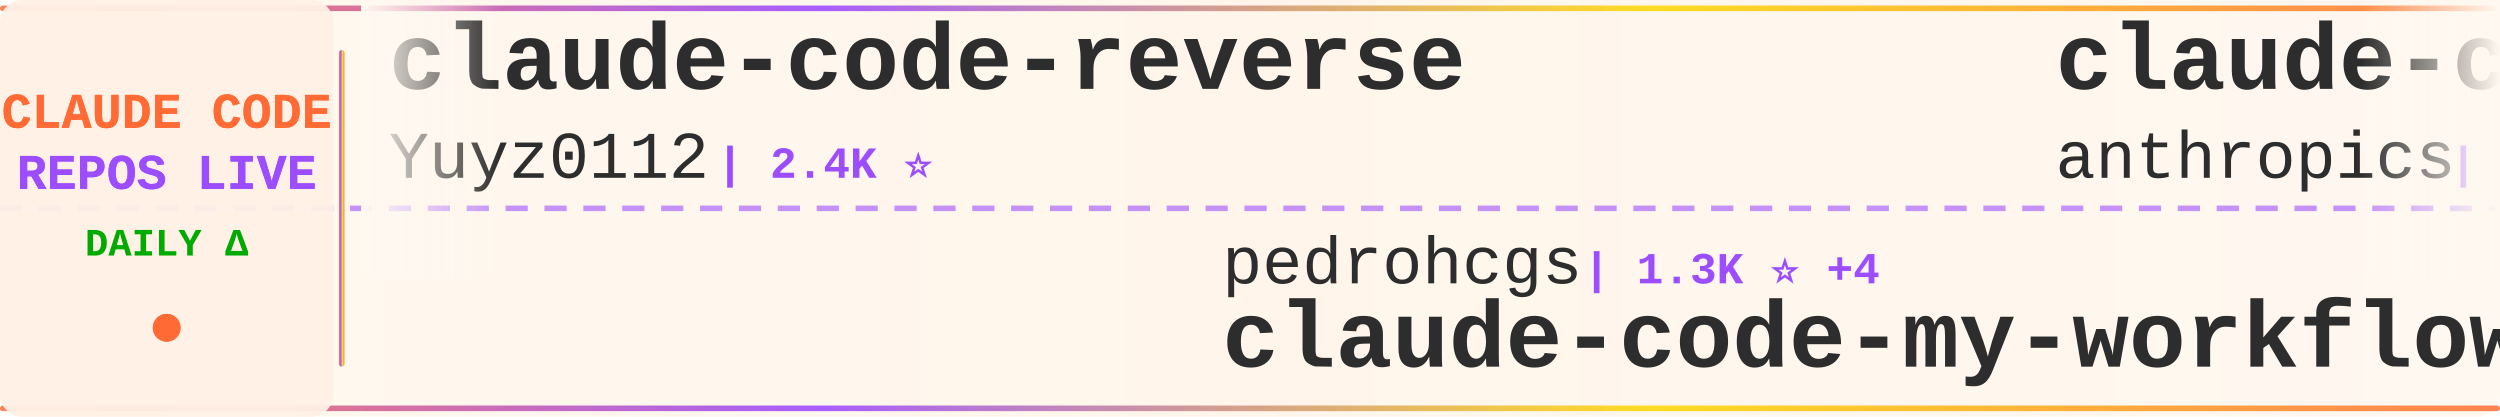
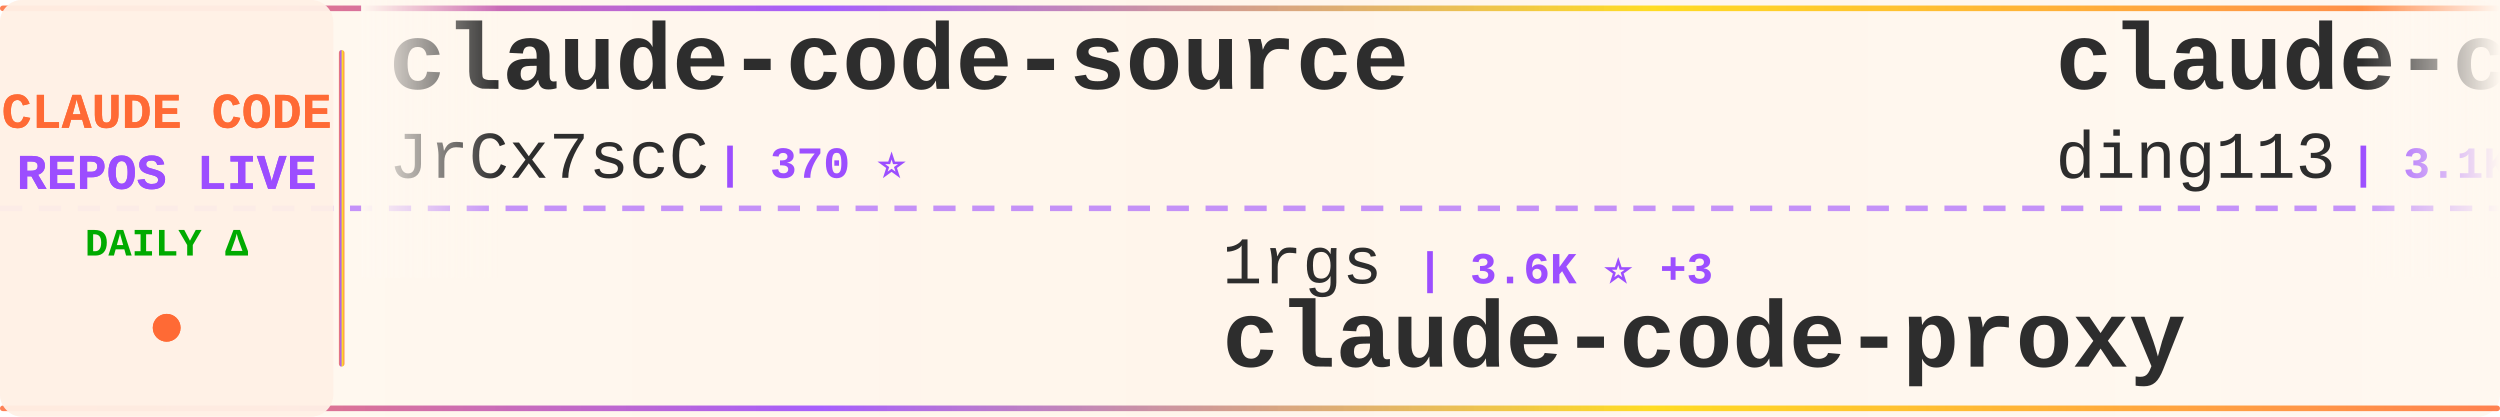
<svg xmlns="http://www.w3.org/2000/svg" width="900" height="150">
  <defs>
    <linearGradient id="tickerBg" x1="0%" y1="0%" x2="100%" y2="0%">
      <stop offset="0%" style="stop-color:#fff8f0;stop-opacity:0.98" />
      <stop offset="50%" style="stop-color:#fff5eb;stop-opacity:1" />
      <stop offset="100%" style="stop-color:#fff8f0;stop-opacity:0.98" />
    </linearGradient>
    <linearGradient id="borderGrad" x1="0%" y1="0%" x2="100%" y2="0%">
      <stop offset="0%" style="stop-color:#FF6B35;stop-opacity:0.85">
        <animate attributeName="stop-opacity" values="0.85;1;0.85" dur="2s" repeatCount="indefinite" />
      </stop>
      <stop offset="33%" style="stop-color:#9C4EFF;stop-opacity:0.9">
        <animate attributeName="stop-opacity" values="0.9;1;0.9" dur="2.2s" repeatCount="indefinite" />
      </stop>
      <stop offset="66%" style="stop-color:#FFD700;stop-opacity:0.85">
        <animate attributeName="stop-opacity" values="0.85;1;0.85" dur="1.8s" repeatCount="indefinite" />
      </stop>
      <stop offset="100%" style="stop-color:#FF6B35;stop-opacity:0.85">
        <animate attributeName="stop-opacity" values="0.85;1;0.85" dur="2s" repeatCount="indefinite" />
      </stop>
    </linearGradient>
    <filter id="textGlow">
      <feGaussianBlur stdDeviation="0.15" result="coloredBlur" />
      <feMerge>
        <feMergeNode in="coloredBlur" />
        <feMergeNode in="SourceGraphic" />
      </feMerge>
    </filter>
    <filter id="metricGlow">
      <feGaussianBlur stdDeviation="0.2" result="coloredBlur" />
      <feMerge>
        <feMergeNode in="coloredBlur" />
        <feMergeNode in="SourceGraphic" />
      </feMerge>
    </filter>
    <linearGradient id="leftFade" x1="0%" y1="0%" x2="100%" y2="0%">
      <stop offset="0%" style="stop-color:#fff8f0;stop-opacity:1" />
      <stop offset="100%" style="stop-color:#fff8f0;stop-opacity:0" />
    </linearGradient>
    <linearGradient id="rightFade" x1="0%" y1="0%" x2="100%" y2="0%">
      <stop offset="0%" style="stop-color:#fff8f0;stop-opacity:0" />
      <stop offset="100%" style="stop-color:#fff8f0;stop-opacity:1" />
    </linearGradient>
  </defs>
  <rect width="900" height="150" fill="url(#tickerBg)" rx="8" />
  <rect x="0" y="2" width="900" height="2" fill="url(#borderGrad)" rx="1" />
  <rect x="0" y="146" width="900" height="2" fill="url(#borderGrad)" rx="1" />
  <line x1="0" y1="75" x2="900" y2="75" stroke="#9C4EFF" stroke-width="2" stroke-dasharray="8 6" opacity="0.6" />
  <rect x="0" y="0" width="120" height="150" fill="#fff0e6" opacity="0.95" rx="8" />
  <text x="60" y="46" font-family="'Courier New', monospace" font-size="18" font-weight="bold" fill="#FF6B35" text-anchor="middle" filter="url(#textGlow)">
    CLAUDE CODE
  </text>
  <text x="60" y="68" font-family="'Courier New', monospace" font-size="18" font-weight="bold" fill="#9C4EFF" text-anchor="middle" filter="url(#textGlow)">
    REPOS LIVE
  </text>
  <text x="60" y="92" font-family="'Courier New', monospace" font-size="14" font-weight="bold" fill="#00aa00" text-anchor="middle">
    DAILY Δ
  </text>
  <circle cx="60" cy="118" r="5" fill="#FF6B35" filter="url(#metricGlow)">
    <animate attributeName="r" values="4;6;4" dur="1.5s" repeatCount="indefinite" />
    <animate attributeName="opacity" values="0.6;1;0.6" dur="1.5s" repeatCount="indefinite" />
  </circle>
  <rect x="122" y="18" width="2" height="114" fill="url(#borderGrad)" rx="1" />
  <clipPath id="tickerClip">
    <rect x="130" y="0" width="770" height="150" />
  </clipPath>
  <g clip-path="url(#tickerClip)">
    <g id="tickerItems">
      <animateTransform attributeName="transform" attributeType="XML" type="translate" from="0 0" to="-3000 0" dur="54s" repeatCount="indefinite" />
      <g transform="translate(0, 0)">
-         <text x="140" y="32" font-family="'Courier New', monospace" font-size="34" font-weight="bold" fill="#2d2d2d">claude-code-reverse</text>
-         <text x="140" y="64" font-family="'Courier New', monospace" font-size="24" font-weight="normal" fill="#2d2d2d" opacity="1.0">Yuyz0112</text>
-         <text x="258" y="64" font-family="'Courier New', monospace" font-size="16" font-weight="bold" fill="#9C4EFF"> | 2.4K ⭐</text>
+         <text x="140" y="32" font-family="'Courier New', monospace" font-size="34" font-weight="bold" fill="#2d2d2d">claude-code-source</text>
+         <text x="140" y="64" font-family="'Courier New', monospace" font-size="24" font-weight="normal" fill="#2d2d2d" opacity="1.0">JrCx7scC</text>
+         <text x="258" y="64" font-family="'Courier New', monospace" font-size="16" font-weight="bold" fill="#9C4EFF"> | 370 ⭐</text>
      </g>
      <g transform="translate(300, 0)">
-         <text x="140" y="102" font-family="'Courier New', monospace" font-size="24" font-weight="normal" fill="#2d2d2d" opacity="1.0">pedrohcgs</text>
-         <text x="270" y="102" font-family="'Courier New', monospace" font-size="16" font-weight="bold" fill="#9C4EFF"> | 1.3K ⭐ +4</text>
-         <text x="140" y="132" font-family="'Courier New', monospace" font-size="34" font-weight="bold" fill="#2d2d2d">claude-code-my-workflow</text>
+         <text x="140" y="102" font-family="'Courier New', monospace" font-size="24" font-weight="normal" fill="#2d2d2d" opacity="1.0">1rgs</text>
+         <text x="210" y="102" font-family="'Courier New', monospace" font-size="16" font-weight="bold" fill="#9C4EFF"> | 3.6K ⭐ +3</text>
+         <text x="140" y="132" font-family="'Courier New', monospace" font-size="34" font-weight="bold" fill="#2d2d2d">claude-code-proxy</text>
      </g>
      <g transform="translate(600, 0)">
-         <text x="140" y="32" font-family="'Courier New', monospace" font-size="34" font-weight="bold" fill="#2d2d2d">claude-code-base-action</text>
-         <text x="140" y="64" font-family="'Courier New', monospace" font-size="24" font-weight="normal" fill="#2d2d2d" opacity="1.0">anthropics</text>
-         <text x="282" y="64" font-family="'Courier New', monospace" font-size="16" font-weight="bold" fill="#9C4EFF"> | 874 ⭐ +3</text>
+         <text x="140" y="32" font-family="'Courier New', monospace" font-size="34" font-weight="bold" fill="#2d2d2d">claude-code-hub</text>
+         <text x="140" y="64" font-family="'Courier New', monospace" font-size="24" font-weight="normal" fill="#2d2d2d" opacity="1.0">ding113</text>
+         <text x="246" y="64" font-family="'Courier New', monospace" font-size="16" font-weight="bold" fill="#9C4EFF"> | 3.1K ⭐ +10</text>
      </g>
      <g transform="translate(900, 0)">
+         <text x="140" y="102" font-family="'Courier New', monospace" font-size="24" font-weight="normal" fill="#2d2d2d" opacity="1.0">lintsinghua</text>
+         <text x="294" y="102" font-family="'Courier New', monospace" font-size="16" font-weight="bold" fill="#9C4EFF"> | 3.7K ⭐ +9</text>
+         <text x="140" y="132" font-family="'Courier New', monospace" font-size="34" font-weight="bold" fill="#2d2d2d">claude-code-book</text>
+       </g>
+       <g transform="translate(1200, 0)">
+         <text x="140" y="32" font-family="'Courier New', monospace" font-size="34" font-weight="bold" fill="#2d2d2d">claude-code-my-workflow</text>
+         <text x="140" y="64" font-family="'Courier New', monospace" font-size="24" font-weight="normal" fill="#2d2d2d" opacity="1.0">pedrohcgs</text>
+         <text x="270" y="64" font-family="'Courier New', monospace" font-size="16" font-weight="bold" fill="#9C4EFF"> | 1.3K ⭐ +4</text>
+       </g>
+       <g transform="translate(1500, 0)">
+         <text x="140" y="102" font-family="'Courier New', monospace" font-size="24" font-weight="normal" fill="#2d2d2d" opacity="1.0">VoltAgent</text>
+         <text x="270" y="102" font-family="'Courier New', monospace" font-size="16" font-weight="bold" fill="#9C4EFF"> | 21.8K ⭐ +56</text>
+         <text x="140" y="132" font-family="'Courier New', monospace" font-size="34" font-weight="bold" fill="#2d2d2d">awesome-claude-code-suba...</text>
+       </g>
+       <g transform="translate(1800, 0)">
+         <text x="140" y="32" font-family="'Courier New', monospace" font-size="34" font-weight="bold" fill="#2d2d2d">claude-code-workflows</text>
+         <text x="140" y="64" font-family="'Courier New', monospace" font-size="24" font-weight="normal" fill="#2d2d2d" opacity="1.0">OneRedOak</text>
+         <text x="270" y="64" font-family="'Courier New', monospace" font-size="16" font-weight="bold" fill="#9C4EFF"> | 3.8K ⭐ +1</text>
+       </g>
+       <g transform="translate(2100, 0)">
        <text x="140" y="102" font-family="'Courier New', monospace" font-size="24" font-weight="normal" fill="#2d2d2d" opacity="1.0">777genius</text>
-         <text x="270" y="102" font-family="'Courier New', monospace" font-size="16" font-weight="bold" fill="#9C4EFF"> | 915 ⭐</text>
+         <text x="270" y="102" font-family="'Courier New', monospace" font-size="16" font-weight="bold" fill="#9C4EFF"> | 916 ⭐ +1</text>
        <text x="140" y="132" font-family="'Courier New', monospace" font-size="34" font-weight="bold" fill="#2d2d2d">claude-code-source-code</text>
      </g>
-       <g transform="translate(1200, 0)">
-         <text x="140" y="32" font-family="'Courier New', monospace" font-size="34" font-weight="bold" fill="#2d2d2d">awesome-claude-code-tool...</text>
-         <text x="140" y="64" font-family="'Courier New', monospace" font-size="24" font-weight="normal" fill="#2d2d2d" opacity="1.0">rohitg00</text>
-         <text x="258" y="64" font-family="'Courier New', monospace" font-size="16" font-weight="bold" fill="#9C4EFF"> | 2.1K ⭐ +11</text>
-       </g>
-       <g transform="translate(1500, 0)">
-         <text x="140" y="102" font-family="'Courier New', monospace" font-size="24" font-weight="normal" fill="#2d2d2d" opacity="1.0">LING71671</text>
-         <text x="270" y="102" font-family="'Courier New', monospace" font-size="16" font-weight="bold" fill="#9C4EFF"> | 885 ⭐ +1</text>
-         <text x="140" y="132" font-family="'Courier New', monospace" font-size="34" font-weight="bold" fill="#2d2d2d">Open-ClaudeCode</text>
-       </g>
-       <g transform="translate(1800, 0)">
-         <text x="140" y="32" font-family="'Courier New', monospace" font-size="34" font-weight="bold" fill="#2d2d2d">claude-skills</text>
-         <text x="140" y="64" font-family="'Courier New', monospace" font-size="24" font-weight="normal" fill="#2d2d2d" opacity="1.0">alirezarezvani</text>
-         <text x="330" y="64" font-family="'Courier New', monospace" font-size="16" font-weight="bold" fill="#9C4EFF"> | 18.0K ⭐ +79</text>
-       </g>
-       <g transform="translate(2100, 0)">
-         <text x="140" y="102" font-family="'Courier New', monospace" font-size="24" font-weight="normal" fill="#2d2d2d" opacity="1.0">kodu-ai</text>
-         <text x="246" y="102" font-family="'Courier New', monospace" font-size="16" font-weight="bold" fill="#9C4EFF"> | 5.3K ⭐</text>
-         <text x="140" y="132" font-family="'Courier New', monospace" font-size="34" font-weight="bold" fill="#2d2d2d">claude-coder</text>
-       </g>
      <g transform="translate(2400, 0)">
-         <text x="140" y="32" font-family="'Courier New', monospace" font-size="34" font-weight="bold" fill="#2d2d2d">claude-code-router</text>
-         <text x="140" y="64" font-family="'Courier New', monospace" font-size="24" font-weight="normal" fill="#2d2d2d" opacity="1.0">musistudio</text>
-         <text x="282" y="64" font-family="'Courier New', monospace" font-size="16" font-weight="bold" fill="#9C4EFF"> | 35.0K ⭐ +28</text>
+         <text x="140" y="32" font-family="'Courier New', monospace" font-size="34" font-weight="bold" fill="#2d2d2d">system_prompts_leaks</text>
+         <text x="140" y="64" font-family="'Courier New', monospace" font-size="24" font-weight="normal" fill="#2d2d2d" opacity="1.0">asgeirtj</text>
+         <text x="258" y="64" font-family="'Courier New', monospace" font-size="16" font-weight="bold" fill="#9C4EFF"> | 42.2K ⭐ +196</text>
      </g>
      <g transform="translate(2700, 0)">
-         <text x="140" y="102" font-family="'Courier New', monospace" font-size="24" font-weight="normal" fill="#2d2d2d" opacity="1.0">sugyan</text>
-         <text x="234" y="102" font-family="'Courier New', monospace" font-size="16" font-weight="bold" fill="#9C4EFF"> | 1.1K ⭐ +1</text>
-         <text x="140" y="132" font-family="'Courier New', monospace" font-size="34" font-weight="bold" fill="#2d2d2d">claude-code-webui</text>
+         <text x="140" y="102" font-family="'Courier New', monospace" font-size="24" font-weight="normal" fill="#2d2d2d" opacity="1.0">shanraisshan</text>
+         <text x="306" y="102" font-family="'Courier New', monospace" font-size="16" font-weight="bold" fill="#9C4EFF"> | 57.7K ⭐ +77</text>
+         <text x="140" y="132" font-family="'Courier New', monospace" font-size="34" font-weight="bold" fill="#2d2d2d">claude-code-best-practic...</text>
      </g>
      <g transform="translate(3000, 0)">
-         <text x="140" y="32" font-family="'Courier New', monospace" font-size="34" font-weight="bold" fill="#2d2d2d">claude-code-reverse</text>
-         <text x="140" y="64" font-family="'Courier New', monospace" font-size="24" font-weight="normal" fill="#2d2d2d" opacity="1.0">Yuyz0112</text>
-         <text x="258" y="64" font-family="'Courier New', monospace" font-size="16" font-weight="bold" fill="#9C4EFF"> | 2.4K ⭐</text>
+         <text x="140" y="32" font-family="'Courier New', monospace" font-size="34" font-weight="bold" fill="#2d2d2d">claude-code-source</text>
+         <text x="140" y="64" font-family="'Courier New', monospace" font-size="24" font-weight="normal" fill="#2d2d2d" opacity="1.0">JrCx7scC</text>
+         <text x="258" y="64" font-family="'Courier New', monospace" font-size="16" font-weight="bold" fill="#9C4EFF"> | 370 ⭐</text>
      </g>
      <g transform="translate(3300, 0)">
-         <text x="140" y="102" font-family="'Courier New', monospace" font-size="24" font-weight="normal" fill="#2d2d2d" opacity="1.0">pedrohcgs</text>
-         <text x="270" y="102" font-family="'Courier New', monospace" font-size="16" font-weight="bold" fill="#9C4EFF"> | 1.3K ⭐ +4</text>
-         <text x="140" y="132" font-family="'Courier New', monospace" font-size="34" font-weight="bold" fill="#2d2d2d">claude-code-my-workflow</text>
+         <text x="140" y="102" font-family="'Courier New', monospace" font-size="24" font-weight="normal" fill="#2d2d2d" opacity="1.0">1rgs</text>
+         <text x="210" y="102" font-family="'Courier New', monospace" font-size="16" font-weight="bold" fill="#9C4EFF"> | 3.6K ⭐ +3</text>
+         <text x="140" y="132" font-family="'Courier New', monospace" font-size="34" font-weight="bold" fill="#2d2d2d">claude-code-proxy</text>
      </g>
      <g transform="translate(3600, 0)">
-         <text x="140" y="32" font-family="'Courier New', monospace" font-size="34" font-weight="bold" fill="#2d2d2d">claude-code-base-action</text>
-         <text x="140" y="64" font-family="'Courier New', monospace" font-size="24" font-weight="normal" fill="#2d2d2d" opacity="1.0">anthropics</text>
-         <text x="282" y="64" font-family="'Courier New', monospace" font-size="16" font-weight="bold" fill="#9C4EFF"> | 874 ⭐ +3</text>
+         <text x="140" y="32" font-family="'Courier New', monospace" font-size="34" font-weight="bold" fill="#2d2d2d">claude-code-hub</text>
+         <text x="140" y="64" font-family="'Courier New', monospace" font-size="24" font-weight="normal" fill="#2d2d2d" opacity="1.0">ding113</text>
+         <text x="246" y="64" font-family="'Courier New', monospace" font-size="16" font-weight="bold" fill="#9C4EFF"> | 3.1K ⭐ +10</text>
      </g>
      <g transform="translate(3900, 0)">
-         <text x="140" y="102" font-family="'Courier New', monospace" font-size="24" font-weight="normal" fill="#2d2d2d" opacity="1.0">777genius</text>
-         <text x="270" y="102" font-family="'Courier New', monospace" font-size="16" font-weight="bold" fill="#9C4EFF"> | 915 ⭐</text>
-         <text x="140" y="132" font-family="'Courier New', monospace" font-size="34" font-weight="bold" fill="#2d2d2d">claude-code-source-code</text>
+         <text x="140" y="102" font-family="'Courier New', monospace" font-size="24" font-weight="normal" fill="#2d2d2d" opacity="1.0">lintsinghua</text>
+         <text x="294" y="102" font-family="'Courier New', monospace" font-size="16" font-weight="bold" fill="#9C4EFF"> | 3.7K ⭐ +9</text>
+         <text x="140" y="132" font-family="'Courier New', monospace" font-size="34" font-weight="bold" fill="#2d2d2d">claude-code-book</text>
      </g>
    </g>
  </g>
  <rect x="130" y="0" width="50" height="100" fill="url(#leftFade)" />
  <rect x="850" y="0" width="50" height="100" fill="url(#rightFade)" />
</svg>
